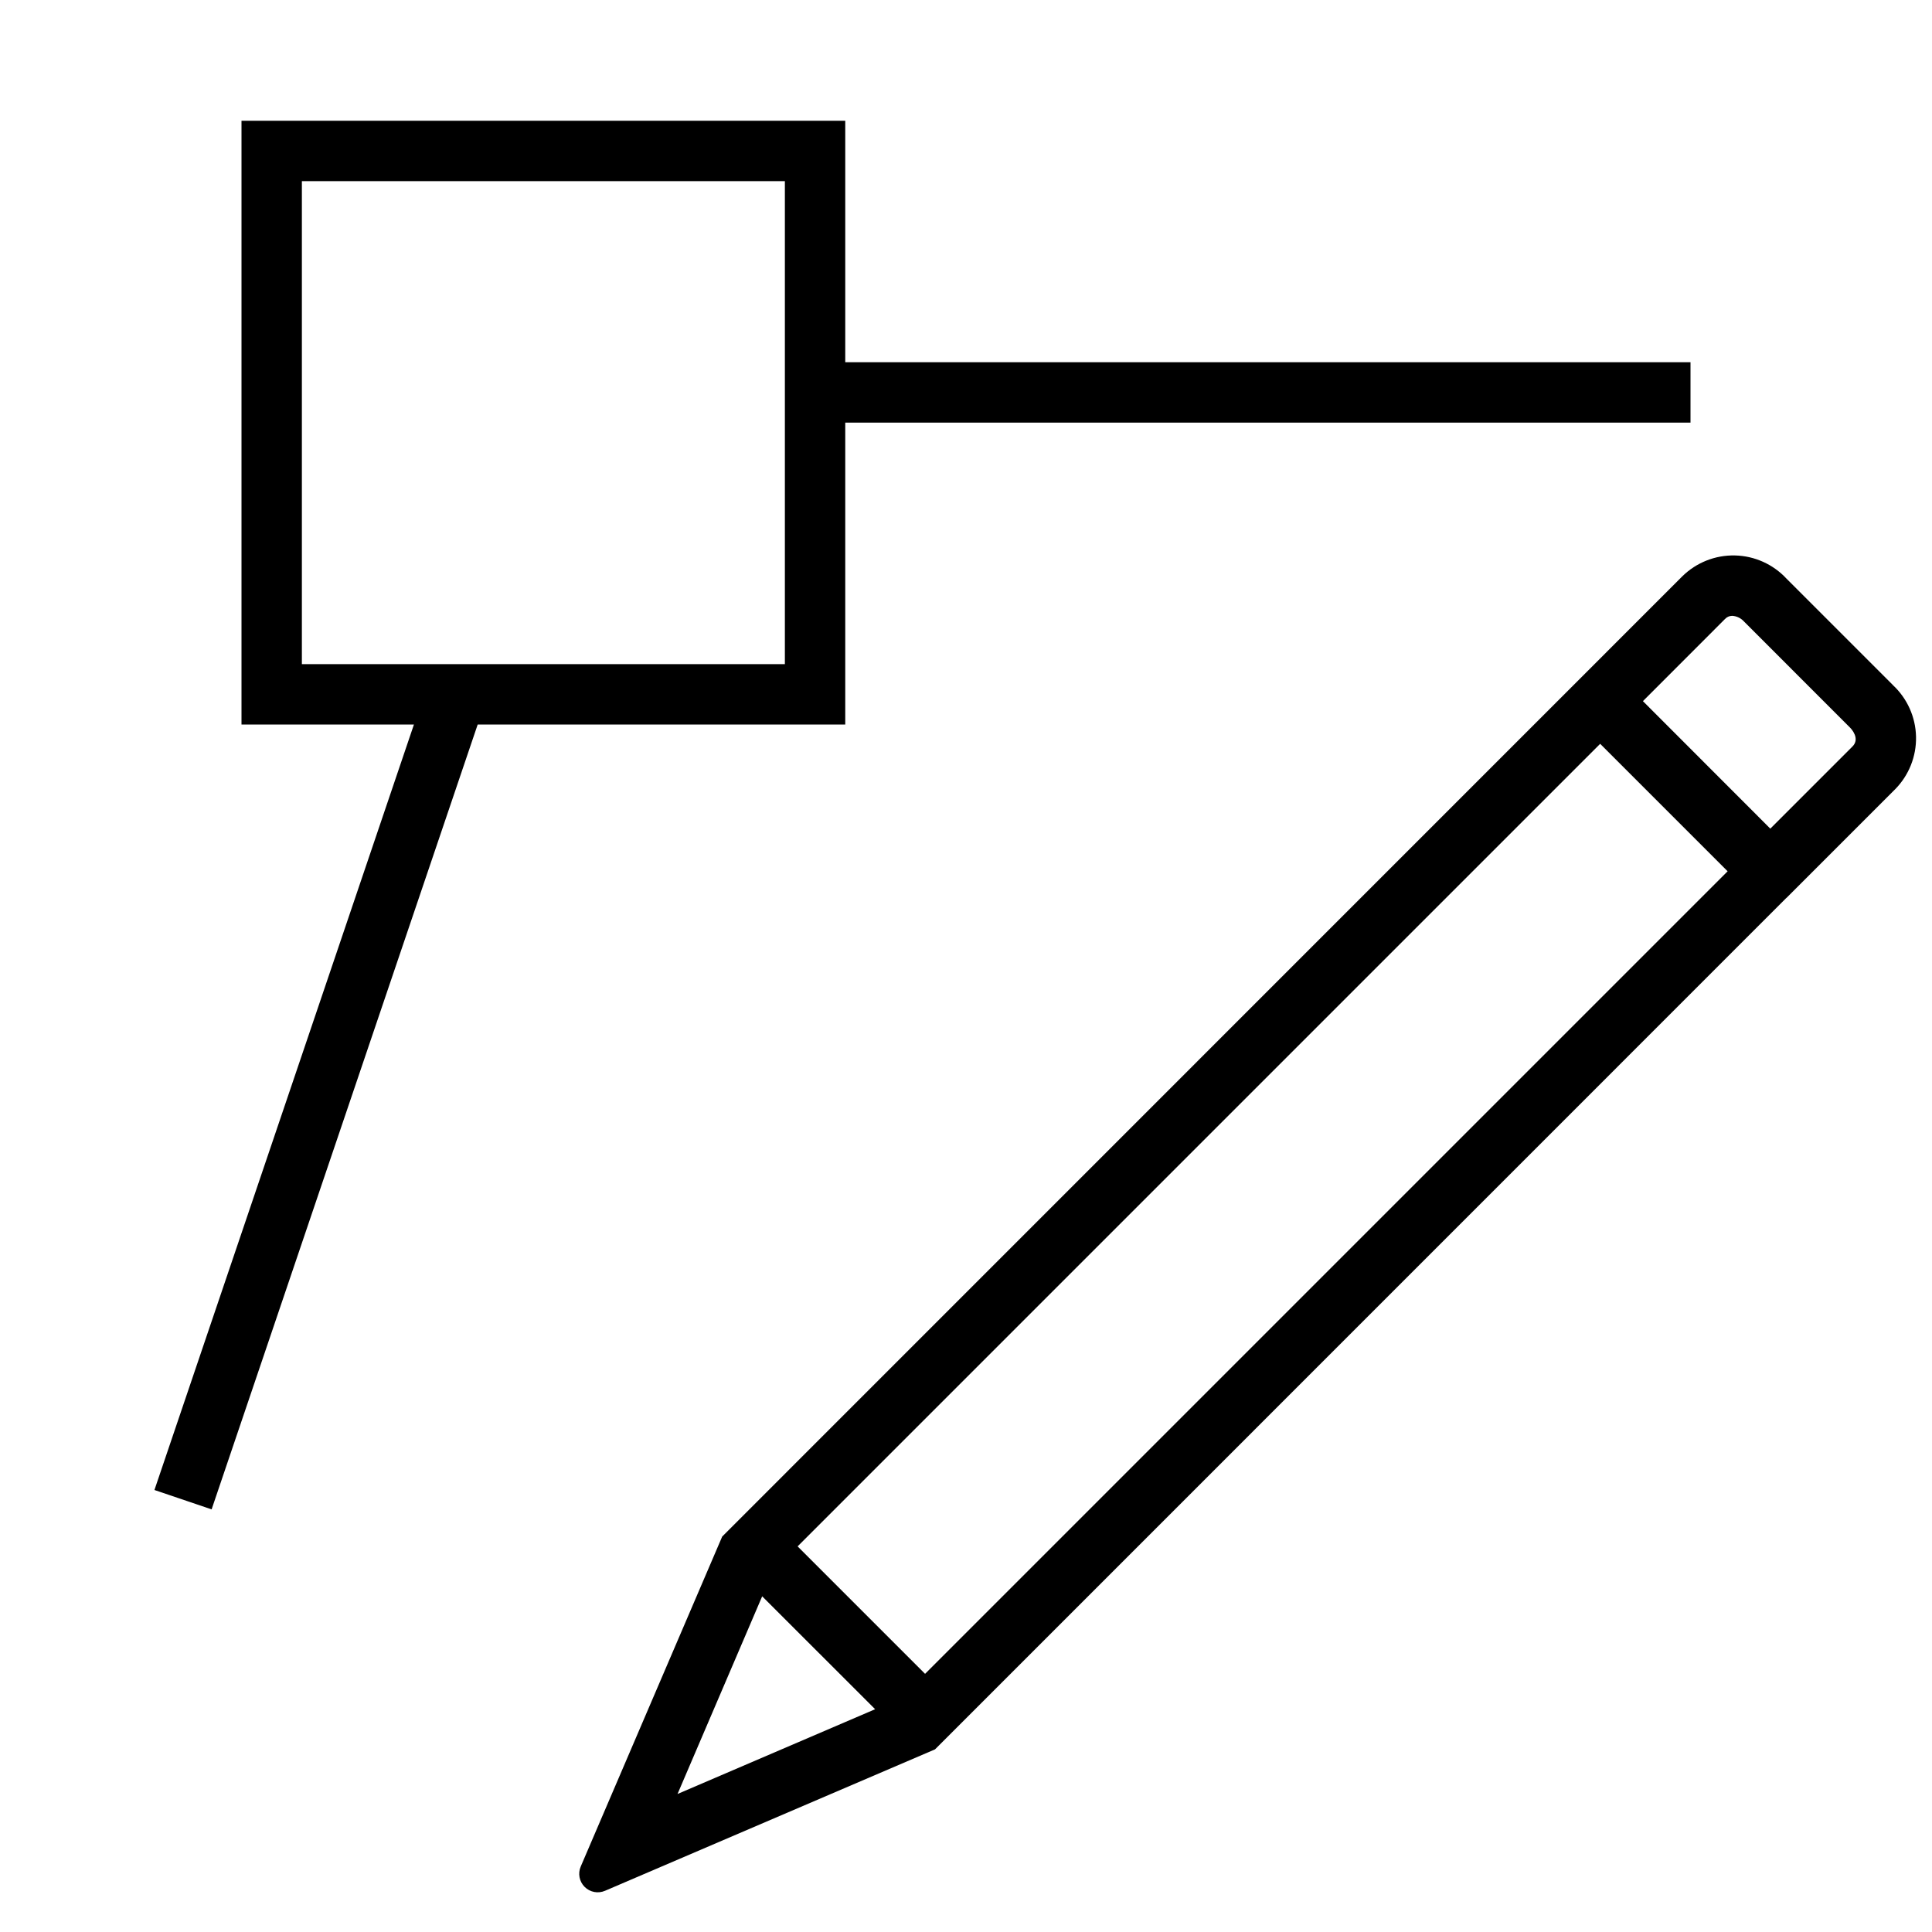
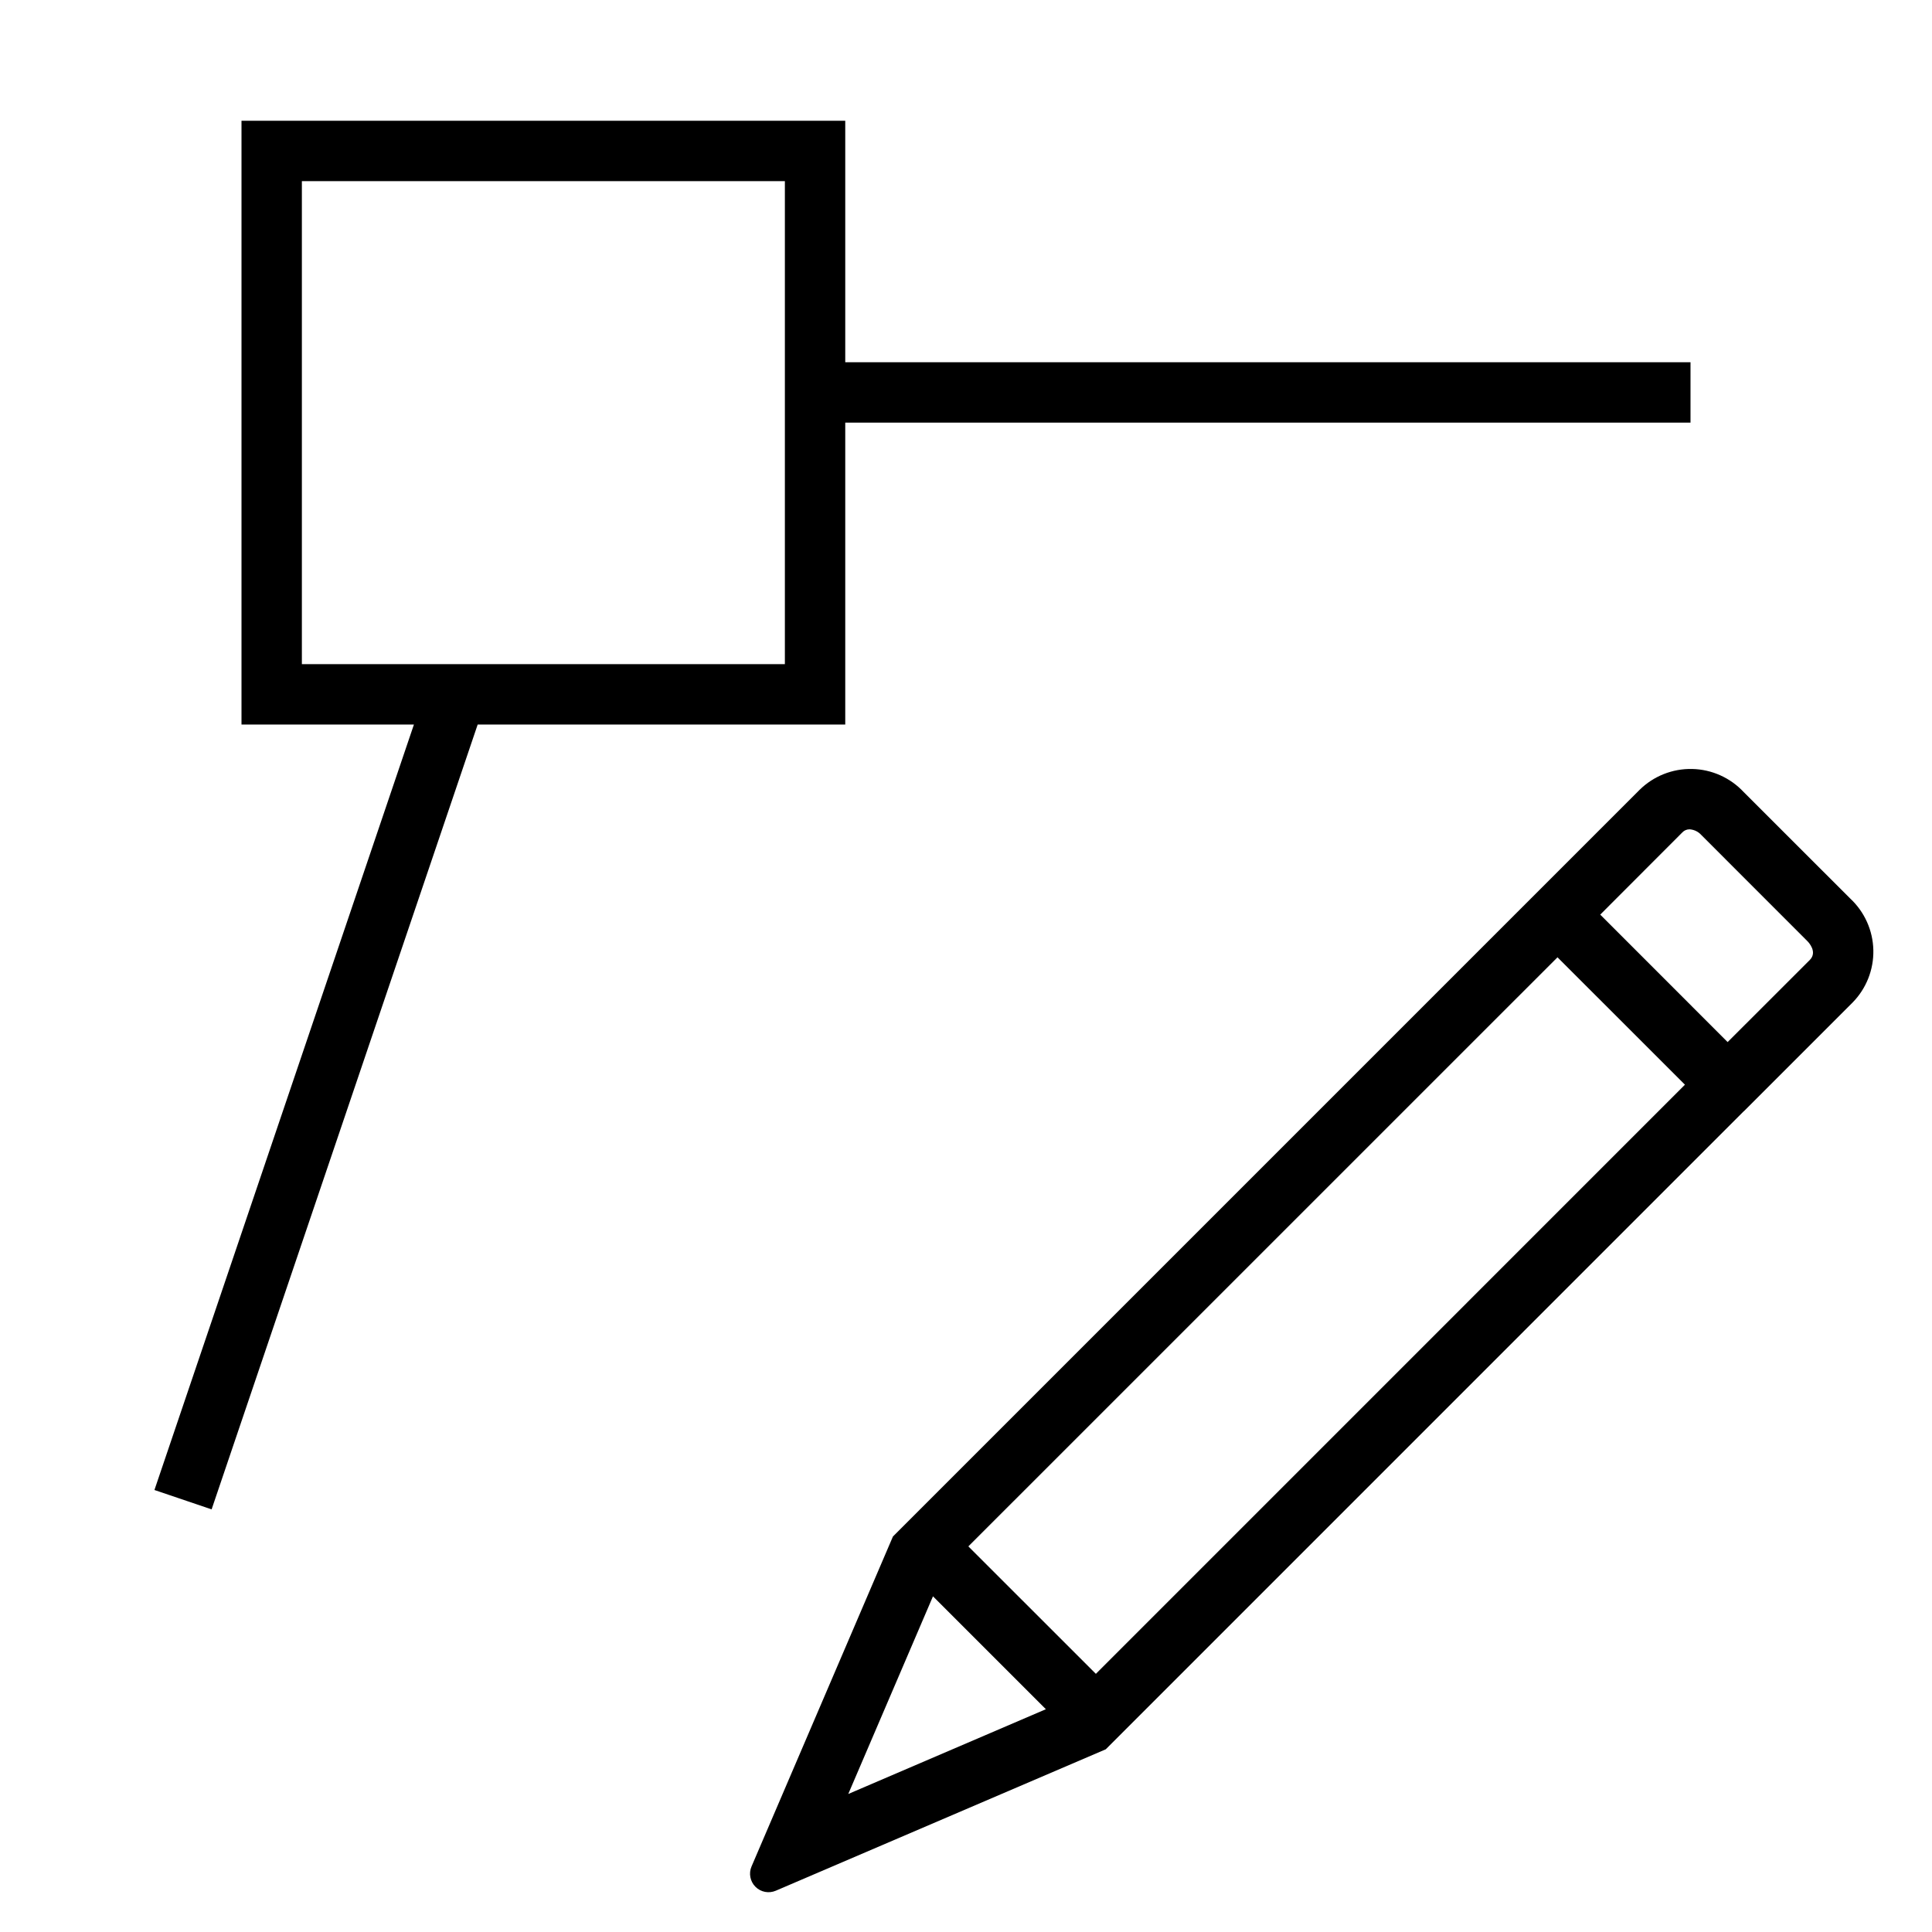
- <svg xmlns="http://www.w3.org/2000/svg" viewBox="0 0 32 32">
-   <path d="M14 12V7h14V6H14V2H4v10h2.856L2.558 24.679l.947.321 4.407-13zM5 3h8v8H5zm26.352 8.346L29.59 9.584a1.203 1.203 0 0 0-1.727-.037L11.962 25.45l-2.343 5.465a.306.306 0 0 0 .403.402l5.465-2.342 14.1-14.102v-.002l.002.002 1.8-1.8a1.203 1.203 0 0 0-.037-1.726zm-20.13 18.368l1.402-3.274 1.871 1.87zm4.1-1.99l-2.111-2.111L26.504 12.32l2.111 2.111zm15.36-15.359l-1.36 1.36-2.11-2.112 1.358-1.359a.163.163 0 0 1 .121-.054.285.285 0 0 1 .193.092l1.76 1.761c.018.018.171.18.038.312z" />
+ <svg xmlns="http://www.w3.org/2000/svg" id="icons" viewBox="0 0 32 32">
+   <path d="M14 12V7h14V6H14V2H4v10h2.856L2.558 24.679l.947.321 4.407-13zM5 3h8v8H5zm25.645 11.882l-1.763-1.762a1.203 1.203 0 0 0-1.726-.037L14.79 25.449l-2.342 5.465a.306.306 0 0 0 .402.402l5.465-2.342 10.566-10.567v-.001l.001.002 1.8-1.8a1.203 1.203 0 0 0-.037-1.726zM14.05 29.714l1.403-3.274 1.87 1.87zm4.101-1.99l-2.112-2.111 9.758-9.757 2.111 2.11zm11.824-11.823l-1.36 1.359-2.11-2.111 1.358-1.36a.163.163 0 0 1 .121-.053.285.285 0 0 1 .193.092l1.76 1.761c.018.018.171.179.038.312z" />
</svg>
